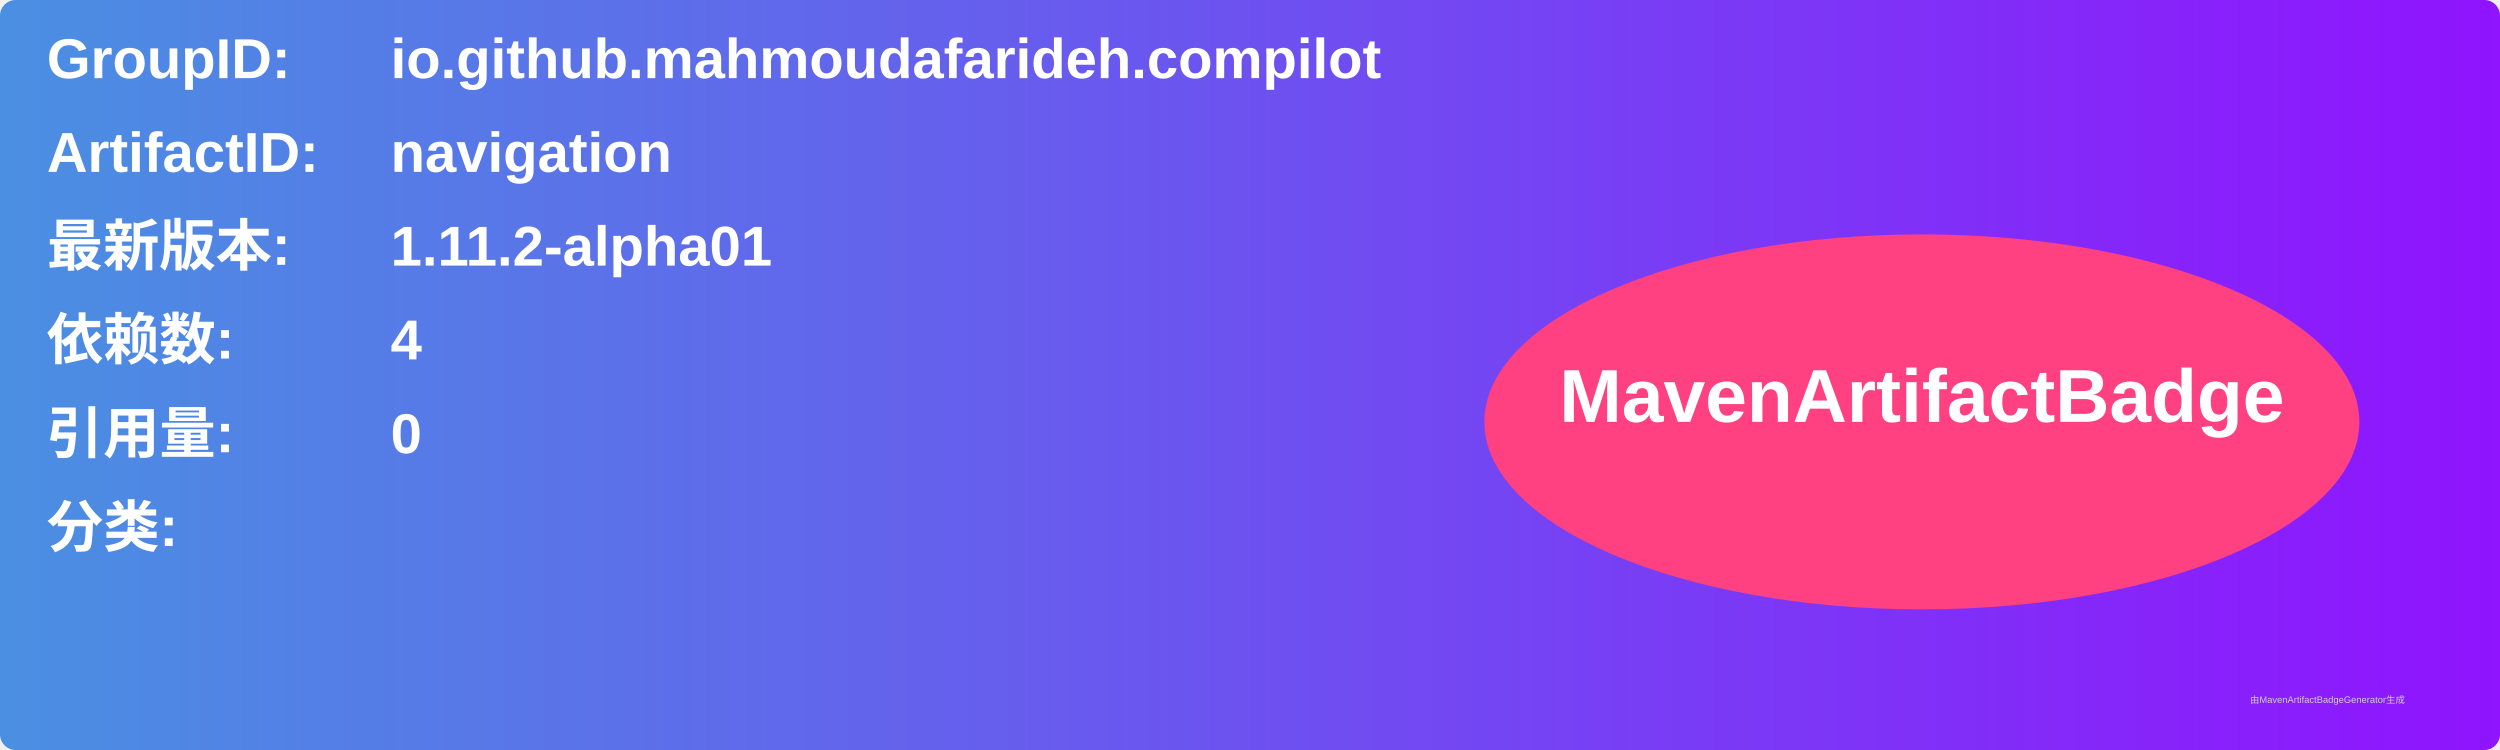
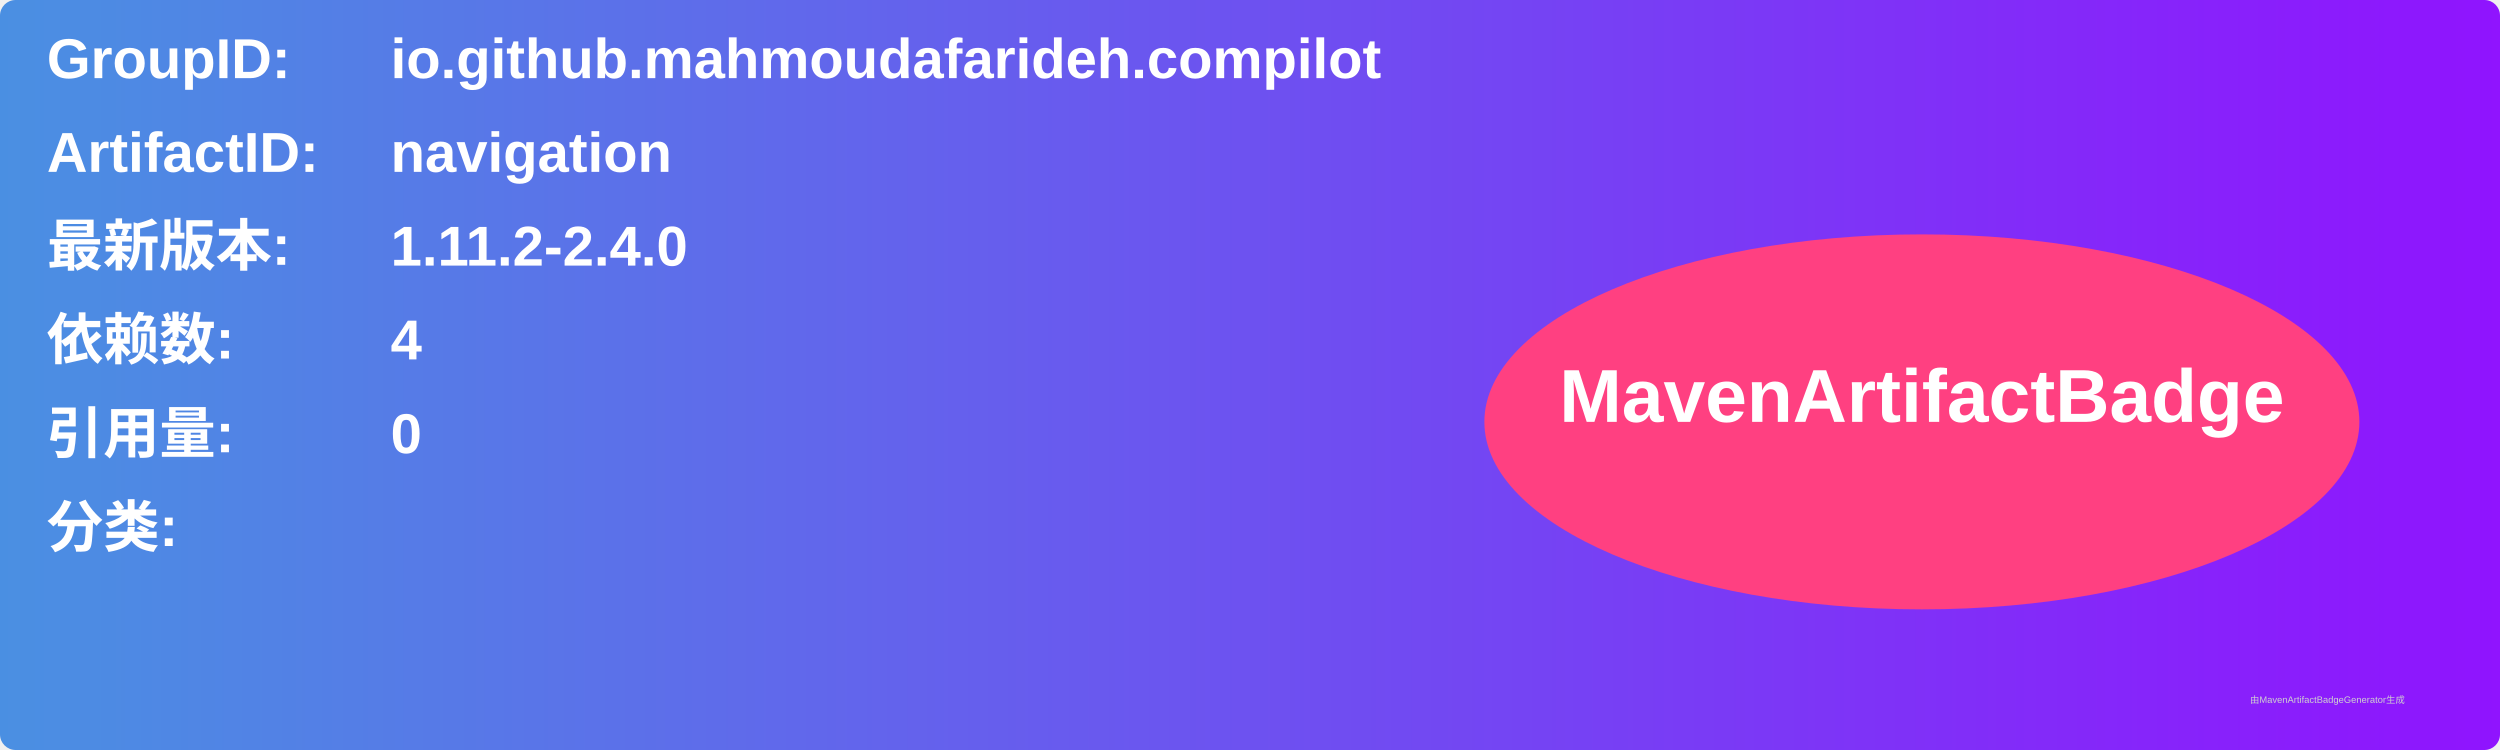
<svg xmlns="http://www.w3.org/2000/svg" width="800" height="240" viewBox="0 0 800 240">
  <linearGradient id="grad" x1="0%" y1="0%" x2="100%" y2="0%">
    <stop offset="0%" stop-color="#4a90e2" />
    <stop offset="100%" stop-color="#9013fe" />
  </linearGradient>
  <rect width="100%" height="100%" rx="5" ry="5" fill="url(#grad)" />
  <g transform="translate(15, 15)">
    <text x="0" y="10" font-family="Arial" font-size="18" fill="white" font-weight="bold" width="260">GroupID:</text>
    <text x="110" y="10" font-family="Arial" font-size="18" fill="white" font-weight="bold" width="460">io.github.mahmoudafarideh.compilot</text>
    <text x="0" y="40" font-family="Arial" font-size="18" fill="white" font-weight="bold" width="260">ArtifactID:</text>
    <text x="110" y="40" font-family="Arial" font-size="18" fill="white" font-weight="bold" width="460">navigation</text>
    <text x="0" y="70" font-family="Arial" font-size="18" fill="white" font-weight="bold">最新版本:</text>
    <text x="110" y="70" font-family="Arial" font-size="18" fill="white" font-weight="bold">
-       <tspan font-weight="bold">1.11.2-alpha01</tspan>
+       <tspan font-weight="bold">1.11.2-2.4.0</tspan>
    </text>
    <text x="0" y="100" font-family="Arial" font-size="18" fill="white" font-weight="bold">依赖数: </text>
    <text x="110" y="100" font-family="Arial" font-size="18" fill="white">
      <tspan font-weight="bold">4</tspan>
    </text>
    <text x="0" y="130" font-family="Arial" font-size="18" fill="white" font-weight="bold">引用量: </text>
    <text x="110" y="130" font-family="Arial" font-size="18" fill="white">
      <tspan font-weight="bold">0</tspan>
    </text>
    <text x="0" y="160" font-family="Arial" font-size="18" fill="white" font-weight="bold">分类:</text>
    <text x="10" y="190" font-family="Arial" font-size="10" fill="white">
      <tspan font-weight="bold" />
    </text>
    <ellipse cx="600" cy="120" rx="140" ry="60" fill="#ff4081" />
    <text x="600" y="120" text-anchor="middle" font-family="Arial" font-size="24" fill="white" font-weight="bold">MavenArtifactBadge</text>
  </g>
  <text x="720" y="225" font-family="Arial" font-size="3" fill="#d0d0d0">由MavenArtifactBadgeGenerator生成</text>
</svg>
